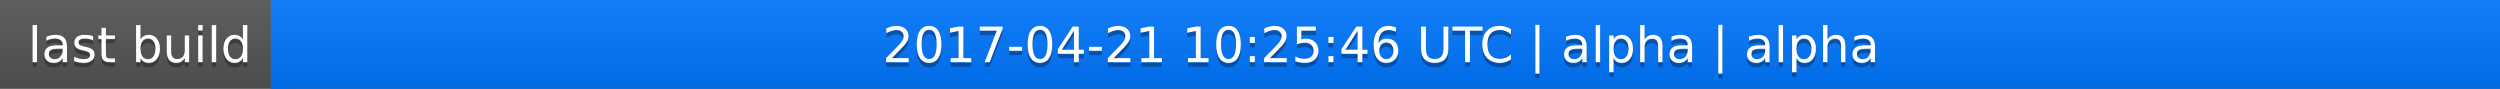
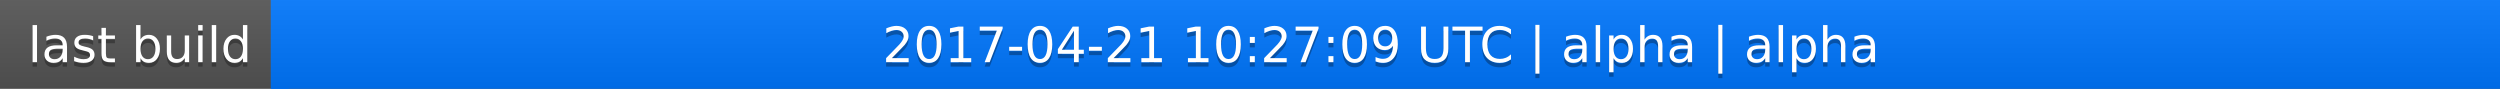
<svg xmlns="http://www.w3.org/2000/svg" width="563" height="20">
  <linearGradient id="a" x2="0" y2="100%">
    <stop offset="0" stop-color="#bbb" stop-opacity=".1" />
    <stop offset="1" stop-opacity=".1" />
  </linearGradient>
  <rect rx="0" width="563" height="20" fill="#555" />
  <rect rx="0" x="61" width="502" height="20" fill="#07f" />
  <path fill="#07f" d="M61 0h4v20h-4z" />
  <rect rx="0" width="563" height="20" fill="url(#a)" />
  <g fill="#fff" text-anchor="middle" font-family="DejaVu Sans,Verdana,Geneva,sans-serif" font-size="11">
    <text x="31.5" y="15" fill="#010101" fill-opacity=".3">last build</text>
    <text x="31.5" y="14">last build</text>
-     <text x="311" y="15" fill="#010101" fill-opacity=".3">2017-04-21 10:25:46 UTC | alpha | alpha</text>
-     <text x="311" y="14">2017-04-21 10:25:46 UTC | alpha | alpha</text>
+     <text x="311" y="15" fill="#010101" fill-opacity=".3">2017-04-21 10:27:09 UTC | alpha | alpha</text>
+     <text x="311" y="14">2017-04-21 10:27:09 UTC | alpha | alpha</text>
  </g>
</svg>
